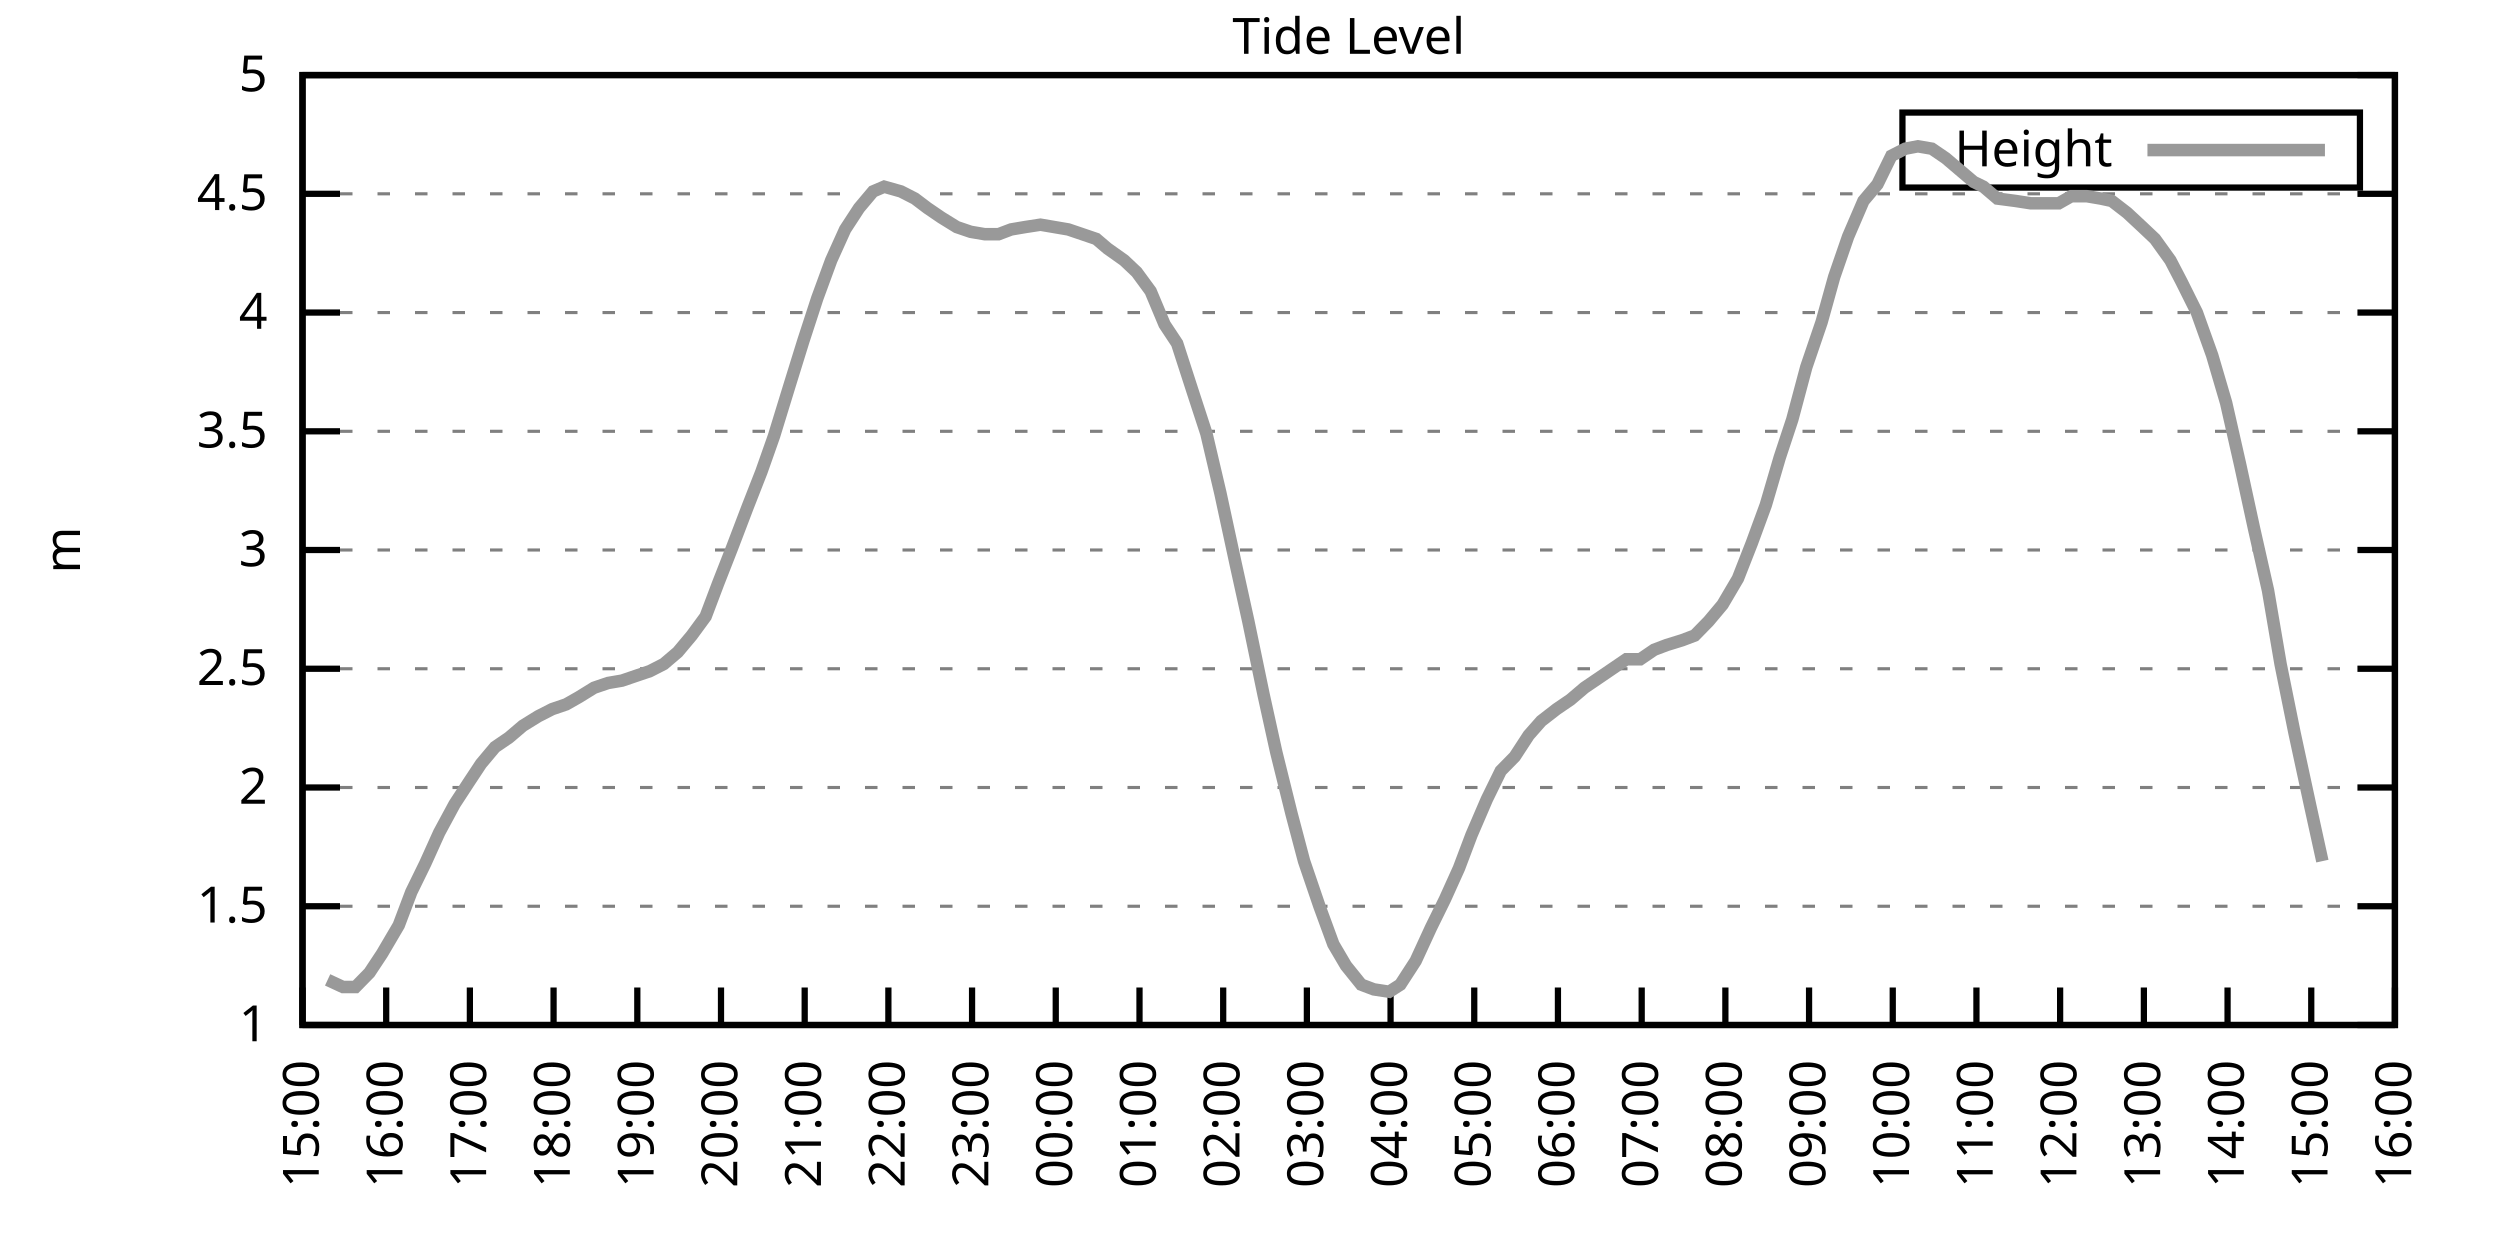
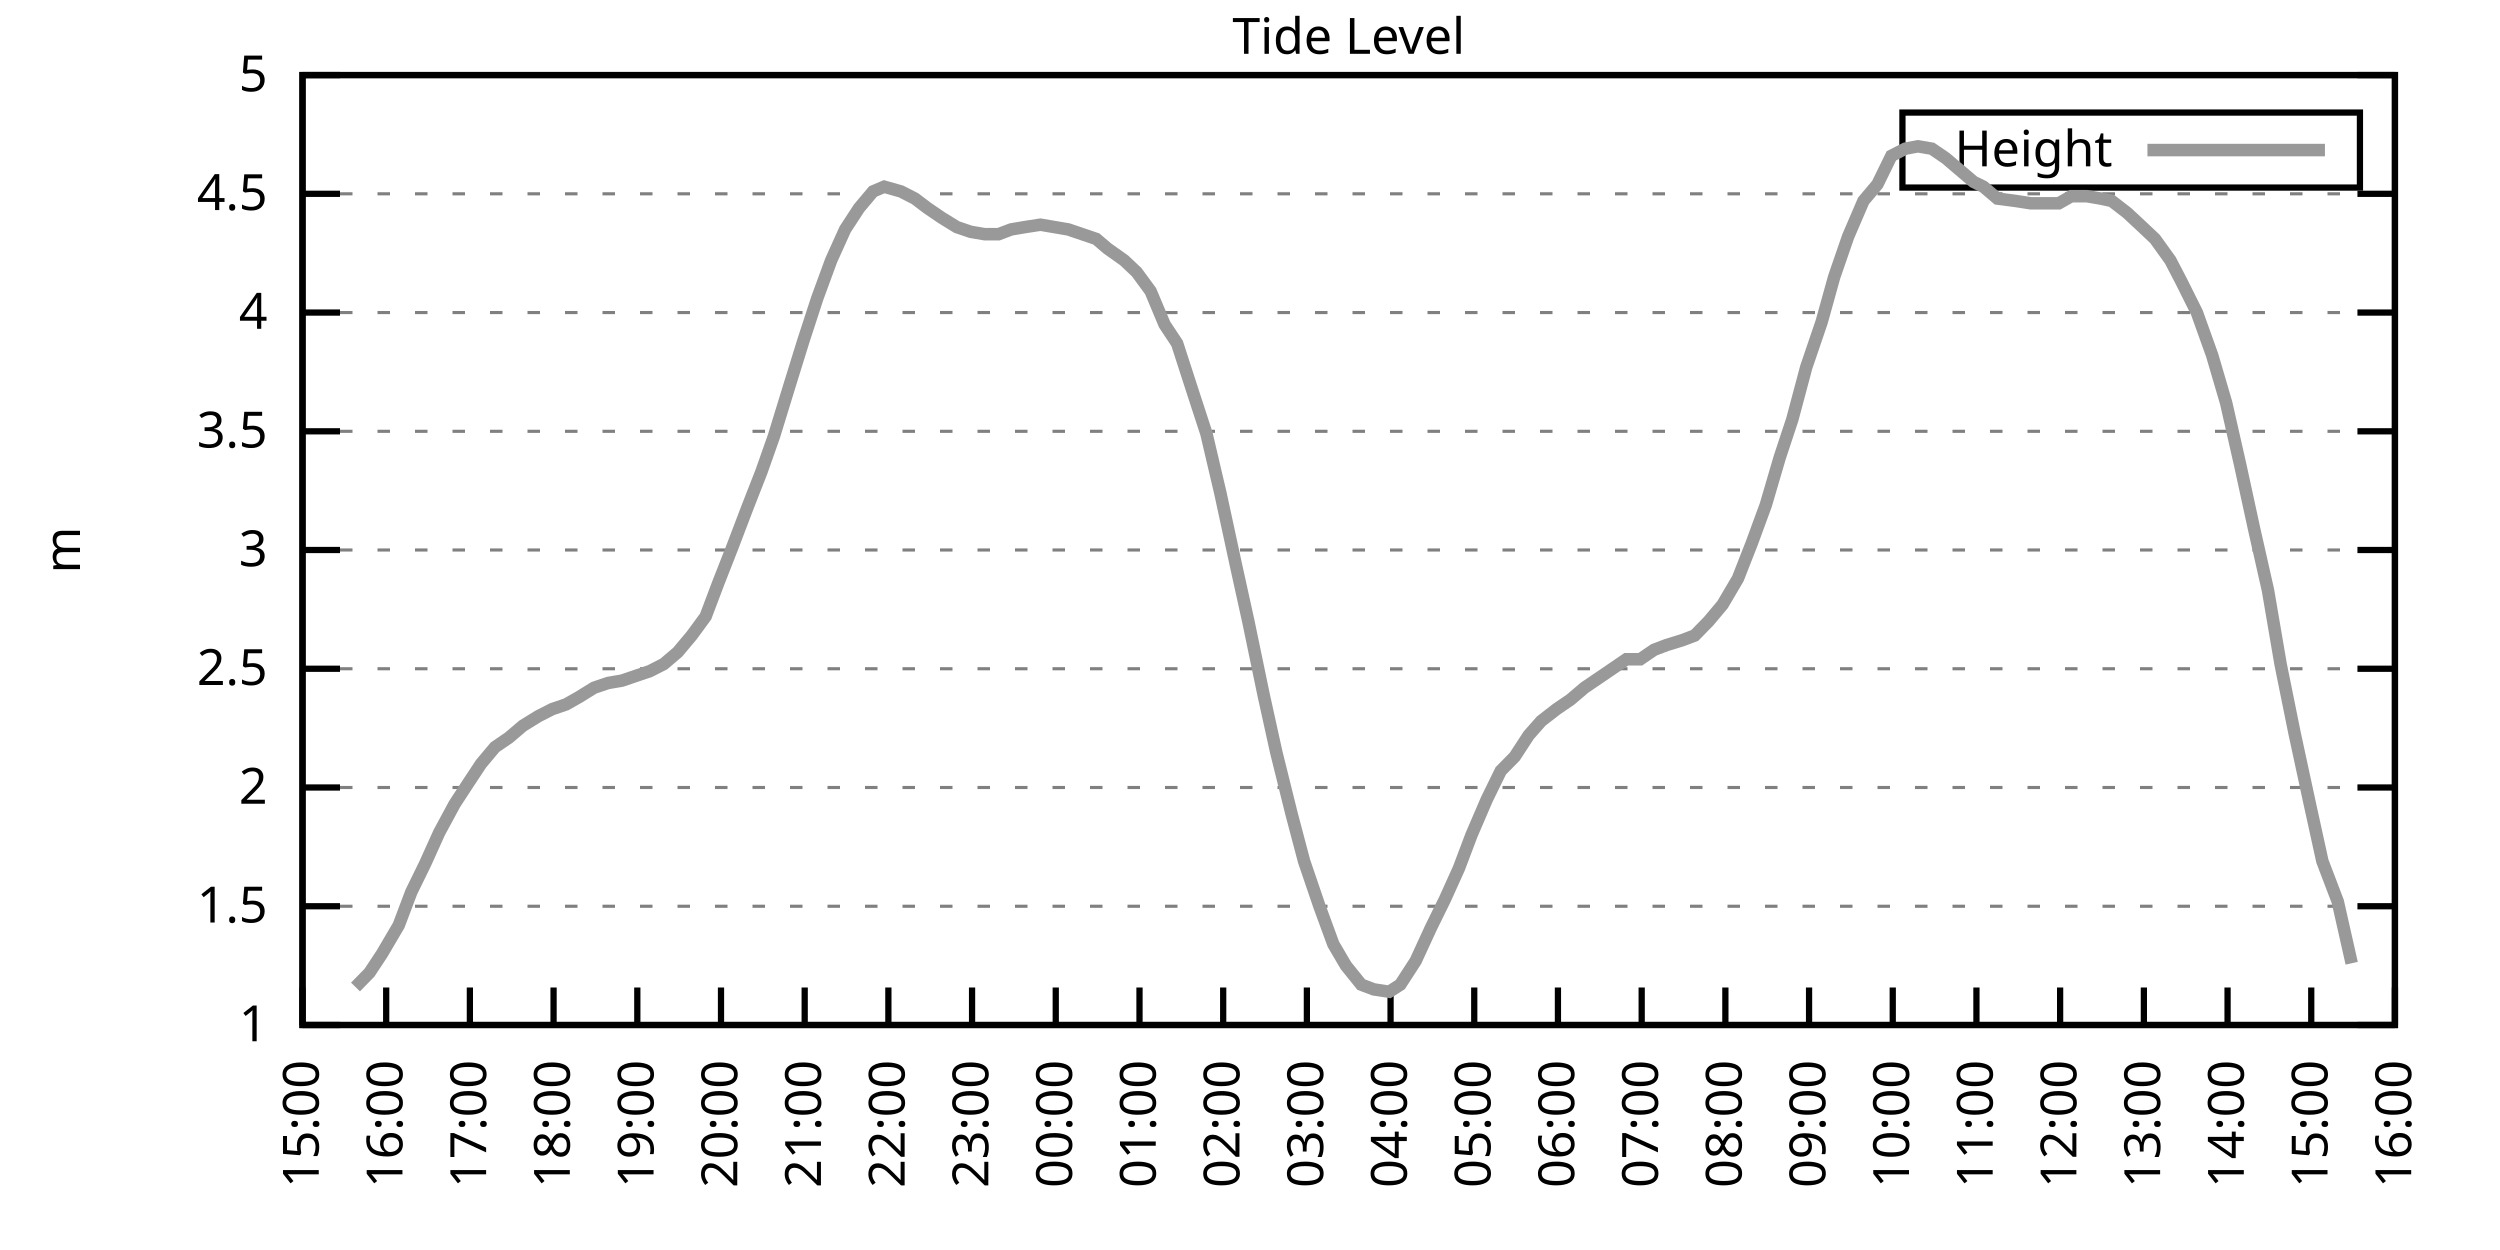
<svg xmlns="http://www.w3.org/2000/svg" xmlns:xlink="http://www.w3.org/1999/xlink" width="400" height="200" viewBox="0 0 400 200">
  <g id="gnuplot_canvas">
    <rect x="0" y="0" width="400" height="200" fill="none" />
    <defs>
      <circle id="gpDot" r="0.5" stroke-width="0.5" stroke="currentColor" />
      <path id="gpPt0" stroke-width="0.333" stroke="currentColor" d="M-1,0 h2 M0,-1 v2" />
      <path id="gpPt1" stroke-width="0.333" stroke="currentColor" d="M-1,-1 L1,1 M1,-1 L-1,1" />
      <path id="gpPt2" stroke-width="0.333" stroke="currentColor" d="M-1,0 L1,0 M0,-1 L0,1 M-1,-1 L1,1 M-1,1 L1,-1" />
      <rect id="gpPt3" stroke-width="0.333" stroke="currentColor" x="-1" y="-1" width="2" height="2" />
      <rect id="gpPt4" stroke-width="0.333" stroke="currentColor" fill="currentColor" x="-1" y="-1" width="2" height="2" />
      <circle id="gpPt5" stroke-width="0.333" stroke="currentColor" cx="0" cy="0" r="1" />
      <use xlink:href="#gpPt5" id="gpPt6" fill="currentColor" stroke="none" />
      <path id="gpPt7" stroke-width="0.333" stroke="currentColor" d="M0,-1.33 L-1.33,0.67 L1.33,0.67 z" />
      <use xlink:href="#gpPt7" id="gpPt8" fill="currentColor" stroke="none" />
      <use xlink:href="#gpPt7" id="gpPt9" stroke="currentColor" transform="rotate(180)" />
      <use xlink:href="#gpPt9" id="gpPt10" fill="currentColor" stroke="none" />
      <use xlink:href="#gpPt3" id="gpPt11" stroke="currentColor" transform="rotate(45)" />
      <use xlink:href="#gpPt11" id="gpPt12" fill="currentColor" stroke="none" />
      <path id="gpPt13" stroke-width="0.333" stroke="currentColor" d="M0,1.330 L1.265,0.411 L0.782,-1.067 L-0.782,-1.076 L-1.265,0.411 z" />
      <use xlink:href="#gpPt13" id="gpPt14" fill="currentColor" stroke="none" />
      <filter id="textbox" filterUnits="objectBoundingBox" x="0" y="0" height="1" width="1">
        <feFlood flood-color="white" flood-opacity="1" result="bgnd" />
        <feComposite in="SourceGraphic" in2="bgnd" operator="atop" />
      </filter>
      <filter id="greybox" filterUnits="objectBoundingBox" x="0" y="0" height="1" width="1">
        <feFlood flood-color="lightgrey" flood-opacity="1" result="grey" />
        <feComposite in="SourceGraphic" in2="grey" operator="atop" />
      </filter>
    </defs>
    <g fill="none" color="white" stroke="currentColor" stroke-width="1.00" stroke-linecap="butt" stroke-linejoin="miter">
</g>
    <g fill="none" color="black" stroke="currentColor" stroke-width="1.00" stroke-linecap="butt" stroke-linejoin="miter">
      <g stroke="none" shape-rendering="crispEdges">
        <polygon fill="rgb(255, 255, 255)" points="48.40,164.00 383.18,164.00 383.18,12.02 48.40,12.02 " />
      </g>
    </g>
    <g fill="none" color="black" stroke="currentColor" stroke-width="1.00" stroke-linecap="butt" stroke-linejoin="miter">
</g>
    <g fill="none" color="black" stroke="black" stroke-width="0.50" stroke-linecap="butt" stroke-linejoin="miter">
</g>
    <g fill="none" color="gray" stroke="currentColor" stroke-width="0.50" stroke-linecap="butt" stroke-linejoin="miter">
      <path stroke="gray" stroke-dasharray="2,4" class="gridline" d="M48.40,164.00 L383.19,164.00  " />
    </g>
    <g fill="none" color="gray" stroke="gray" stroke-width="1.00" stroke-linecap="butt" stroke-linejoin="miter">
</g>
    <g fill="none" color="black" stroke="currentColor" stroke-width="1.00" stroke-linecap="butt" stroke-linejoin="miter">
      <path stroke="black" d="M48.40,164.00 L54.40,164.00 M383.19,164.00 L377.19,164.00  " />
      <g transform="translate(42.80,166.60)" stroke="none" fill="black" font-family="Sans" font-size="8.00" text-anchor="end">
        <text>
          <tspan font-family="Sans"> 1</tspan>
        </text>
      </g>
    </g>
    <g fill="none" color="black" stroke="currentColor" stroke-width="1.00" stroke-linecap="butt" stroke-linejoin="miter">
</g>
    <g fill="none" color="black" stroke="black" stroke-width="0.50" stroke-linecap="butt" stroke-linejoin="miter">
</g>
    <g fill="none" color="gray" stroke="currentColor" stroke-width="0.50" stroke-linecap="butt" stroke-linejoin="miter">
      <path stroke="gray" stroke-dasharray="2,4" class="gridline" d="M48.40,145.00 L383.19,145.00  " />
    </g>
    <g fill="none" color="gray" stroke="gray" stroke-width="1.00" stroke-linecap="butt" stroke-linejoin="miter">
</g>
    <g fill="none" color="black" stroke="currentColor" stroke-width="1.00" stroke-linecap="butt" stroke-linejoin="miter">
      <path stroke="black" d="M48.40,145.00 L54.40,145.00 M383.19,145.00 L377.19,145.00  " />
      <g transform="translate(42.80,147.60)" stroke="none" fill="black" font-family="Sans" font-size="8.00" text-anchor="end">
        <text>
          <tspan font-family="Sans"> 1.5</tspan>
        </text>
      </g>
    </g>
    <g fill="none" color="black" stroke="currentColor" stroke-width="1.00" stroke-linecap="butt" stroke-linejoin="miter">
</g>
    <g fill="none" color="black" stroke="black" stroke-width="0.50" stroke-linecap="butt" stroke-linejoin="miter">
</g>
    <g fill="none" color="gray" stroke="currentColor" stroke-width="0.50" stroke-linecap="butt" stroke-linejoin="miter">
      <path stroke="gray" stroke-dasharray="2,4" class="gridline" d="M48.40,126.00 L383.19,126.00  " />
    </g>
    <g fill="none" color="gray" stroke="gray" stroke-width="1.00" stroke-linecap="butt" stroke-linejoin="miter">
</g>
    <g fill="none" color="black" stroke="currentColor" stroke-width="1.00" stroke-linecap="butt" stroke-linejoin="miter">
      <path stroke="black" d="M48.40,126.00 L54.40,126.00 M383.19,126.00 L377.19,126.00  " />
      <g transform="translate(42.80,128.60)" stroke="none" fill="black" font-family="Sans" font-size="8.00" text-anchor="end">
        <text>
          <tspan font-family="Sans"> 2</tspan>
        </text>
      </g>
    </g>
    <g fill="none" color="black" stroke="currentColor" stroke-width="1.00" stroke-linecap="butt" stroke-linejoin="miter">
</g>
    <g fill="none" color="black" stroke="black" stroke-width="0.50" stroke-linecap="butt" stroke-linejoin="miter">
</g>
    <g fill="none" color="gray" stroke="currentColor" stroke-width="0.50" stroke-linecap="butt" stroke-linejoin="miter">
      <path stroke="gray" stroke-dasharray="2,4" class="gridline" d="M48.40,107.00 L383.19,107.00  " />
    </g>
    <g fill="none" color="gray" stroke="gray" stroke-width="1.00" stroke-linecap="butt" stroke-linejoin="miter">
</g>
    <g fill="none" color="black" stroke="currentColor" stroke-width="1.00" stroke-linecap="butt" stroke-linejoin="miter">
      <path stroke="black" d="M48.40,107.00 L54.40,107.00 M383.19,107.00 L377.19,107.00  " />
      <g transform="translate(42.80,109.60)" stroke="none" fill="black" font-family="Sans" font-size="8.00" text-anchor="end">
        <text>
          <tspan font-family="Sans"> 2.5</tspan>
        </text>
      </g>
    </g>
    <g fill="none" color="black" stroke="currentColor" stroke-width="1.00" stroke-linecap="butt" stroke-linejoin="miter">
</g>
    <g fill="none" color="black" stroke="black" stroke-width="0.50" stroke-linecap="butt" stroke-linejoin="miter">
</g>
    <g fill="none" color="gray" stroke="currentColor" stroke-width="0.50" stroke-linecap="butt" stroke-linejoin="miter">
      <path stroke="gray" stroke-dasharray="2,4" class="gridline" d="M48.40,88.00 L383.19,88.00  " />
    </g>
    <g fill="none" color="gray" stroke="gray" stroke-width="1.00" stroke-linecap="butt" stroke-linejoin="miter">
</g>
    <g fill="none" color="black" stroke="currentColor" stroke-width="1.00" stroke-linecap="butt" stroke-linejoin="miter">
      <path stroke="black" d="M48.40,88.00 L54.40,88.00 M383.19,88.00 L377.19,88.00  " />
      <g transform="translate(42.80,90.60)" stroke="none" fill="black" font-family="Sans" font-size="8.00" text-anchor="end">
        <text>
          <tspan font-family="Sans"> 3</tspan>
        </text>
      </g>
    </g>
    <g fill="none" color="black" stroke="currentColor" stroke-width="1.00" stroke-linecap="butt" stroke-linejoin="miter">
</g>
    <g fill="none" color="black" stroke="black" stroke-width="0.50" stroke-linecap="butt" stroke-linejoin="miter">
</g>
    <g fill="none" color="gray" stroke="currentColor" stroke-width="0.50" stroke-linecap="butt" stroke-linejoin="miter">
      <path stroke="gray" stroke-dasharray="2,4" class="gridline" d="M48.40,69.01 L383.19,69.01  " />
    </g>
    <g fill="none" color="gray" stroke="gray" stroke-width="1.00" stroke-linecap="butt" stroke-linejoin="miter">
</g>
    <g fill="none" color="black" stroke="currentColor" stroke-width="1.00" stroke-linecap="butt" stroke-linejoin="miter">
      <path stroke="black" d="M48.40,69.01 L54.40,69.01 M383.19,69.01 L377.19,69.01  " />
      <g transform="translate(42.80,71.61)" stroke="none" fill="black" font-family="Sans" font-size="8.00" text-anchor="end">
        <text>
          <tspan font-family="Sans"> 3.5</tspan>
        </text>
      </g>
    </g>
    <g fill="none" color="black" stroke="currentColor" stroke-width="1.00" stroke-linecap="butt" stroke-linejoin="miter">
</g>
    <g fill="none" color="black" stroke="black" stroke-width="0.50" stroke-linecap="butt" stroke-linejoin="miter">
</g>
    <g fill="none" color="gray" stroke="currentColor" stroke-width="0.50" stroke-linecap="butt" stroke-linejoin="miter">
      <path stroke="gray" stroke-dasharray="2,4" class="gridline" d="M48.40,50.01 L383.19,50.01  " />
    </g>
    <g fill="none" color="gray" stroke="gray" stroke-width="1.00" stroke-linecap="butt" stroke-linejoin="miter">
</g>
    <g fill="none" color="black" stroke="currentColor" stroke-width="1.00" stroke-linecap="butt" stroke-linejoin="miter">
      <path stroke="black" d="M48.40,50.01 L54.40,50.01 M383.19,50.01 L377.19,50.01  " />
      <g transform="translate(42.80,52.61)" stroke="none" fill="black" font-family="Sans" font-size="8.00" text-anchor="end">
        <text>
          <tspan font-family="Sans"> 4</tspan>
        </text>
      </g>
    </g>
    <g fill="none" color="black" stroke="currentColor" stroke-width="1.00" stroke-linecap="butt" stroke-linejoin="miter">
</g>
    <g fill="none" color="black" stroke="black" stroke-width="0.50" stroke-linecap="butt" stroke-linejoin="miter">
</g>
    <g fill="none" color="gray" stroke="currentColor" stroke-width="0.50" stroke-linecap="butt" stroke-linejoin="miter">
      <path stroke="gray" stroke-dasharray="2,4" class="gridline" d="M48.40,31.01 L383.19,31.01  " />
    </g>
    <g fill="none" color="gray" stroke="gray" stroke-width="1.00" stroke-linecap="butt" stroke-linejoin="miter">
</g>
    <g fill="none" color="black" stroke="currentColor" stroke-width="1.00" stroke-linecap="butt" stroke-linejoin="miter">
      <path stroke="black" d="M48.40,31.01 L54.40,31.01 M383.19,31.01 L377.19,31.01  " />
      <g transform="translate(42.80,33.61)" stroke="none" fill="black" font-family="Sans" font-size="8.00" text-anchor="end">
        <text>
          <tspan font-family="Sans"> 4.5</tspan>
        </text>
      </g>
    </g>
    <g fill="none" color="black" stroke="currentColor" stroke-width="1.00" stroke-linecap="butt" stroke-linejoin="miter">
</g>
    <g fill="none" color="black" stroke="black" stroke-width="0.50" stroke-linecap="butt" stroke-linejoin="miter">
</g>
    <g fill="none" color="gray" stroke="currentColor" stroke-width="0.50" stroke-linecap="butt" stroke-linejoin="miter">
      <path stroke="gray" stroke-dasharray="2,4" class="gridline" d="M48.40,12.01 L383.19,12.01  " />
    </g>
    <g fill="none" color="gray" stroke="gray" stroke-width="1.00" stroke-linecap="butt" stroke-linejoin="miter">
</g>
    <g fill="none" color="black" stroke="currentColor" stroke-width="1.00" stroke-linecap="butt" stroke-linejoin="miter">
      <path stroke="black" d="M48.40,12.01 L54.40,12.01 M383.19,12.01 L377.19,12.01  " />
      <g transform="translate(42.80,14.61)" stroke="none" fill="black" font-family="Sans" font-size="8.00" text-anchor="end">
        <text>
          <tspan font-family="Sans"> 5</tspan>
        </text>
      </g>
    </g>
    <g fill="none" color="black" stroke="currentColor" stroke-width="1.00" stroke-linecap="butt" stroke-linejoin="miter">
      <path stroke="black" d="M48.40,164.00 L48.40,158.00  " />
      <g transform="translate(51.00,169.60) rotate(270.00)" stroke="none" fill="black" font-family="Sans" font-size="8.00" text-anchor="end">
        <text>
          <tspan font-family="Sans">15:00</tspan>
        </text>
      </g>
    </g>
    <g fill="none" color="black" stroke="currentColor" stroke-width="1.00" stroke-linecap="butt" stroke-linejoin="miter">
      <path stroke="black" d="M61.79,164.00 L61.79,158.00  " />
      <g transform="translate(64.39,169.60) rotate(270.00)" stroke="none" fill="black" font-family="Sans" font-size="8.00" text-anchor="end">
        <text>
          <tspan font-family="Sans">16:00</tspan>
        </text>
      </g>
    </g>
    <g fill="none" color="black" stroke="currentColor" stroke-width="1.00" stroke-linecap="butt" stroke-linejoin="miter">
      <path stroke="black" d="M75.18,164.00 L75.18,158.00  " />
      <g transform="translate(77.78,169.60) rotate(270.00)" stroke="none" fill="black" font-family="Sans" font-size="8.00" text-anchor="end">
        <text>
          <tspan font-family="Sans">17:00</tspan>
        </text>
      </g>
    </g>
    <g fill="none" color="black" stroke="currentColor" stroke-width="1.00" stroke-linecap="butt" stroke-linejoin="miter">
      <path stroke="black" d="M88.57,164.00 L88.57,158.00  " />
      <g transform="translate(91.17,169.60) rotate(270.00)" stroke="none" fill="black" font-family="Sans" font-size="8.00" text-anchor="end">
        <text>
          <tspan font-family="Sans">18:00</tspan>
        </text>
      </g>
    </g>
    <g fill="none" color="black" stroke="currentColor" stroke-width="1.00" stroke-linecap="butt" stroke-linejoin="miter">
      <path stroke="black" d="M101.97,164.00 L101.97,158.00  " />
      <g transform="translate(104.57,169.60) rotate(270.00)" stroke="none" fill="black" font-family="Sans" font-size="8.00" text-anchor="end">
        <text>
          <tspan font-family="Sans">19:00</tspan>
        </text>
      </g>
    </g>
    <g fill="none" color="black" stroke="currentColor" stroke-width="1.00" stroke-linecap="butt" stroke-linejoin="miter">
      <path stroke="black" d="M115.36,164.00 L115.36,158.00  " />
      <g transform="translate(117.96,169.60) rotate(270.00)" stroke="none" fill="black" font-family="Sans" font-size="8.00" text-anchor="end">
        <text>
          <tspan font-family="Sans">20:00</tspan>
        </text>
      </g>
    </g>
    <g fill="none" color="black" stroke="currentColor" stroke-width="1.00" stroke-linecap="butt" stroke-linejoin="miter">
      <path stroke="black" d="M128.75,164.00 L128.75,158.00  " />
      <g transform="translate(131.35,169.60) rotate(270.00)" stroke="none" fill="black" font-family="Sans" font-size="8.00" text-anchor="end">
        <text>
          <tspan font-family="Sans">21:00</tspan>
        </text>
      </g>
    </g>
    <g fill="none" color="black" stroke="currentColor" stroke-width="1.00" stroke-linecap="butt" stroke-linejoin="miter">
      <path stroke="black" d="M142.14,164.00 L142.14,158.00  " />
      <g transform="translate(144.74,169.60) rotate(270.00)" stroke="none" fill="black" font-family="Sans" font-size="8.00" text-anchor="end">
        <text>
          <tspan font-family="Sans">22:00</tspan>
        </text>
      </g>
    </g>
    <g fill="none" color="black" stroke="currentColor" stroke-width="1.00" stroke-linecap="butt" stroke-linejoin="miter">
      <path stroke="black" d="M155.53,164.00 L155.53,158.00  " />
      <g transform="translate(158.13,169.60) rotate(270.00)" stroke="none" fill="black" font-family="Sans" font-size="8.00" text-anchor="end">
        <text>
          <tspan font-family="Sans">23:00</tspan>
        </text>
      </g>
    </g>
    <g fill="none" color="black" stroke="currentColor" stroke-width="1.00" stroke-linecap="butt" stroke-linejoin="miter">
      <path stroke="black" d="M168.92,164.00 L168.92,158.00  " />
      <g transform="translate(171.52,169.60) rotate(270.00)" stroke="none" fill="black" font-family="Sans" font-size="8.00" text-anchor="end">
        <text>
          <tspan font-family="Sans">00:00</tspan>
        </text>
      </g>
    </g>
    <g fill="none" color="black" stroke="currentColor" stroke-width="1.00" stroke-linecap="butt" stroke-linejoin="miter">
      <path stroke="black" d="M182.32,164.00 L182.32,158.00  " />
      <g transform="translate(184.92,169.60) rotate(270.00)" stroke="none" fill="black" font-family="Sans" font-size="8.00" text-anchor="end">
        <text>
          <tspan font-family="Sans">01:00</tspan>
        </text>
      </g>
    </g>
    <g fill="none" color="black" stroke="currentColor" stroke-width="1.00" stroke-linecap="butt" stroke-linejoin="miter">
      <path stroke="black" d="M195.71,164.00 L195.71,158.00  " />
      <g transform="translate(198.31,169.60) rotate(270.00)" stroke="none" fill="black" font-family="Sans" font-size="8.00" text-anchor="end">
        <text>
          <tspan font-family="Sans">02:00</tspan>
        </text>
      </g>
    </g>
    <g fill="none" color="black" stroke="currentColor" stroke-width="1.00" stroke-linecap="butt" stroke-linejoin="miter">
      <path stroke="black" d="M209.10,164.00 L209.10,158.00  " />
      <g transform="translate(211.70,169.60) rotate(270.00)" stroke="none" fill="black" font-family="Sans" font-size="8.00" text-anchor="end">
        <text>
          <tspan font-family="Sans">03:00</tspan>
        </text>
      </g>
    </g>
    <g fill="none" color="black" stroke="currentColor" stroke-width="1.00" stroke-linecap="butt" stroke-linejoin="miter">
      <path stroke="black" d="M222.49,164.00 L222.49,158.00  " />
      <g transform="translate(225.09,169.60) rotate(270.00)" stroke="none" fill="black" font-family="Sans" font-size="8.00" text-anchor="end">
        <text>
          <tspan font-family="Sans">04:00</tspan>
        </text>
      </g>
    </g>
    <g fill="none" color="black" stroke="currentColor" stroke-width="1.00" stroke-linecap="butt" stroke-linejoin="miter">
      <path stroke="black" d="M235.88,164.00 L235.88,158.00  " />
      <g transform="translate(238.48,169.60) rotate(270.00)" stroke="none" fill="black" font-family="Sans" font-size="8.00" text-anchor="end">
        <text>
          <tspan font-family="Sans">05:00</tspan>
        </text>
      </g>
    </g>
    <g fill="none" color="black" stroke="currentColor" stroke-width="1.00" stroke-linecap="butt" stroke-linejoin="miter">
      <path stroke="black" d="M249.27,164.00 L249.27,158.00  " />
      <g transform="translate(251.87,169.60) rotate(270.00)" stroke="none" fill="black" font-family="Sans" font-size="8.00" text-anchor="end">
        <text>
          <tspan font-family="Sans">06:00</tspan>
        </text>
      </g>
    </g>
    <g fill="none" color="black" stroke="currentColor" stroke-width="1.00" stroke-linecap="butt" stroke-linejoin="miter">
      <path stroke="black" d="M262.67,164.00 L262.67,158.00  " />
      <g transform="translate(265.27,169.60) rotate(270.00)" stroke="none" fill="black" font-family="Sans" font-size="8.00" text-anchor="end">
        <text>
          <tspan font-family="Sans">07:00</tspan>
        </text>
      </g>
    </g>
    <g fill="none" color="black" stroke="currentColor" stroke-width="1.00" stroke-linecap="butt" stroke-linejoin="miter">
      <path stroke="black" d="M276.06,164.00 L276.06,158.00  " />
      <g transform="translate(278.66,169.60) rotate(270.00)" stroke="none" fill="black" font-family="Sans" font-size="8.00" text-anchor="end">
        <text>
          <tspan font-family="Sans">08:00</tspan>
        </text>
      </g>
    </g>
    <g fill="none" color="black" stroke="currentColor" stroke-width="1.00" stroke-linecap="butt" stroke-linejoin="miter">
      <path stroke="black" d="M289.45,164.00 L289.45,158.00  " />
      <g transform="translate(292.05,169.60) rotate(270.00)" stroke="none" fill="black" font-family="Sans" font-size="8.00" text-anchor="end">
        <text>
          <tspan font-family="Sans">09:00</tspan>
        </text>
      </g>
    </g>
    <g fill="none" color="black" stroke="currentColor" stroke-width="1.00" stroke-linecap="butt" stroke-linejoin="miter">
      <path stroke="black" d="M302.84,164.00 L302.84,158.00  " />
      <g transform="translate(305.44,169.60) rotate(270.00)" stroke="none" fill="black" font-family="Sans" font-size="8.00" text-anchor="end">
        <text>
          <tspan font-family="Sans">10:00</tspan>
        </text>
      </g>
    </g>
    <g fill="none" color="black" stroke="currentColor" stroke-width="1.00" stroke-linecap="butt" stroke-linejoin="miter">
      <path stroke="black" d="M316.23,164.00 L316.23,158.00  " />
      <g transform="translate(318.83,169.60) rotate(270.00)" stroke="none" fill="black" font-family="Sans" font-size="8.00" text-anchor="end">
        <text>
          <tspan font-family="Sans">11:00</tspan>
        </text>
      </g>
    </g>
    <g fill="none" color="black" stroke="currentColor" stroke-width="1.00" stroke-linecap="butt" stroke-linejoin="miter">
      <path stroke="black" d="M329.62,164.00 L329.62,158.00  " />
      <g transform="translate(332.22,169.60) rotate(270.00)" stroke="none" fill="black" font-family="Sans" font-size="8.00" text-anchor="end">
        <text>
          <tspan font-family="Sans">12:00</tspan>
        </text>
      </g>
    </g>
    <g fill="none" color="black" stroke="currentColor" stroke-width="1.00" stroke-linecap="butt" stroke-linejoin="miter">
      <path stroke="black" d="M343.02,164.00 L343.02,158.00  " />
      <g transform="translate(345.62,169.60) rotate(270.00)" stroke="none" fill="black" font-family="Sans" font-size="8.00" text-anchor="end">
        <text>
          <tspan font-family="Sans">13:00</tspan>
        </text>
      </g>
    </g>
    <g fill="none" color="black" stroke="currentColor" stroke-width="1.00" stroke-linecap="butt" stroke-linejoin="miter">
      <path stroke="black" d="M356.41,164.00 L356.41,158.00  " />
      <g transform="translate(359.01,169.60) rotate(270.00)" stroke="none" fill="black" font-family="Sans" font-size="8.00" text-anchor="end">
        <text>
          <tspan font-family="Sans">14:00</tspan>
        </text>
      </g>
    </g>
    <g fill="none" color="black" stroke="currentColor" stroke-width="1.00" stroke-linecap="butt" stroke-linejoin="miter">
      <path stroke="black" d="M369.80,164.00 L369.80,158.00  " />
      <g transform="translate(372.40,169.60) rotate(270.00)" stroke="none" fill="black" font-family="Sans" font-size="8.00" text-anchor="end">
        <text>
          <tspan font-family="Sans">15:00</tspan>
        </text>
      </g>
    </g>
    <g fill="none" color="black" stroke="currentColor" stroke-width="1.00" stroke-linecap="butt" stroke-linejoin="miter">
      <path stroke="black" d="M383.19,164.00 L383.19,158.00  " />
      <g transform="translate(385.79,169.60) rotate(270.00)" stroke="none" fill="black" font-family="Sans" font-size="8.00" text-anchor="end">
        <text>
          <tspan font-family="Sans">16:00</tspan>
        </text>
      </g>
    </g>
    <g fill="none" color="black" stroke="currentColor" stroke-width="1.00" stroke-linecap="butt" stroke-linejoin="miter">
</g>
    <g fill="none" color="black" stroke="currentColor" stroke-width="1.00" stroke-linecap="butt" stroke-linejoin="miter">
      <path stroke="black" d="M48.40,12.01 L48.40,164.00 L383.19,164.00 L383.19,12.01 L48.40,12.01 Z  " />
    </g>
    <g fill="none" color="black" stroke="currentColor" stroke-width="1.00" stroke-linecap="butt" stroke-linejoin="miter">
</g>
    <g fill="none" color="black" stroke="currentColor" stroke-width="1.00" stroke-linecap="butt" stroke-linejoin="miter">
      <path stroke="black" d="M304.39,30.01 L304.39,18.01 L377.59,18.01 L377.59,30.01 L304.39,30.01 Z  " />
    </g>
    <g id="Tide_level_plot_1">
      <g fill="none" color="white" stroke="black" stroke-width="2.00" stroke-linecap="butt" stroke-linejoin="miter">
</g>
      <g fill="none" color="black" stroke="currentColor" stroke-width="2.00" stroke-linecap="butt" stroke-linejoin="miter">
        <g transform="translate(337.99,26.61)" stroke="none" fill="black" font-family="Sans" font-size="8.00" text-anchor="end">
          <text>
            <tspan font-family="Sans">Height</tspan>
          </text>
        </g>
      </g>
      <g fill="none" color="black" stroke="currentColor" stroke-width="2.00" stroke-linecap="butt" stroke-linejoin="miter">
-         <path stroke="rgb(153, 153, 153)" d="M343.59,24.01 L371.99,24.01 M52.42,156.78 L54.87,157.92 L56.88,157.92 L59.11,155.64 L61.12,152.60 L63.80,148.04   L65.81,142.72 L68.04,138.16 L70.27,133.22 L72.73,128.66 L74.96,125.24 L76.97,122.20 L79.20,119.54 L81.43,118.02   L83.66,116.12 L86.12,114.60 L88.35,113.46 L90.58,112.70 L92.59,111.56 L95.05,110.04 L97.28,109.28 L99.51,108.90   L101.74,108.14 L103.98,107.38 L106.21,106.24 L108.44,104.34 L110.67,101.68 L112.90,98.64 L114.91,93.32 L117.14,87.63   L119.60,81.17 L121.83,75.47 L123.84,69.77 L126.29,61.79 L128.53,54.57 L130.76,47.73 L132.99,41.65 L135.22,36.71   L137.45,33.29 L139.69,30.63 L141.47,29.87 L144.15,30.63 L146.38,31.77 L148.39,33.29 L150.62,34.81 L153.08,36.33   L155.31,37.09 L157.54,37.47 L159.77,37.47 L161.78,36.71 L164.01,36.33 L166.47,35.95 L168.70,36.33 L170.93,36.71   L173.17,37.47 L175.40,38.23 L177.18,39.75 L179.86,41.65 L181.87,43.55 L184.10,46.59 L186.33,51.91 L188.34,54.95   L190.80,62.55 L193.03,69.39 L195.26,78.89 L197.72,90.28 L199.73,99.40 L202.18,111.18 L204.19,120.30 L206.64,130.18   L208.65,137.78 L211.11,145.00 L213.34,151.08 L215.35,154.50 L217.80,157.54 L219.81,158.30 L222.27,158.68 L224.05,157.54   L226.51,153.74 L228.96,148.42 L231.20,143.86 L233.43,138.92 L235.44,133.60 L237.89,127.90 L240.12,123.34 L242.36,121.06   L244.59,117.64 L246.60,115.36 L249.05,113.46 L251.28,111.94 L253.51,110.04 L255.75,108.52 L257.98,107.00 L260.21,105.48   L262.44,105.48 L264.67,103.96 L266.68,103.20 L269.14,102.44 L271.15,101.68 L273.38,99.40 L275.61,96.74 L278.07,92.56   L280.30,86.87 L282.53,80.79 L284.76,73.19 L286.77,67.11 L289.00,58.75 L291.46,51.53 L293.47,44.31 L295.70,37.85   L298.15,32.15 L300.39,29.49 L302.62,24.93 L304.85,23.79 L306.86,23.41 L309.09,23.79 L311.32,25.31 L313.55,27.21   L315.79,29.11 L317.35,29.87 L319.58,31.77 L322.48,32.15 L324.94,32.53 L326.50,32.53 L329.40,32.53 L331.41,31.39   L333.86,31.39 L336.10,31.77 L337.88,32.15 L340.34,34.05 L342.79,36.33 L344.80,38.23 L347.26,41.65 L349.04,45.07   L351.50,50.01 L353.95,56.85 L356.18,64.45 L358.42,74.33 L360.65,84.59 L362.88,94.46 L364.89,106.24 L367.12,117.26   L369.58,128.66 L371.58,137.78  " />
+         <path stroke="rgb(153, 153, 153)" d="M343.59,24.01 L371.99,24.01 M56.88,157.92 L59.11,155.64 L61.12,152.60 L63.80,148.04 L65.81,142.72 L68.04,138.16   L70.27,133.22 L72.73,128.66 L74.96,125.24 L76.97,122.20 L79.20,119.54 L81.43,118.02 L83.66,116.12 L86.12,114.60   L88.35,113.46 L90.58,112.70 L92.59,111.56 L95.05,110.04 L97.28,109.28 L99.51,108.90 L101.74,108.14 L103.98,107.38   L106.21,106.24 L108.44,104.34 L110.67,101.68 L112.90,98.64 L114.91,93.32 L117.14,87.63 L119.60,81.17 L121.83,75.47   L123.84,69.77 L126.29,61.79 L128.53,54.57 L130.76,47.73 L132.99,41.65 L135.22,36.71 L137.45,33.29 L139.69,30.63   L141.47,29.87 L144.15,30.63 L146.38,31.77 L148.39,33.29 L150.62,34.81 L153.08,36.33 L155.31,37.09 L157.54,37.47   L159.77,37.47 L161.78,36.71 L164.01,36.33 L166.47,35.95 L168.70,36.33 L170.93,36.71 L173.17,37.47 L175.40,38.23   L177.18,39.75 L179.86,41.65 L181.87,43.55 L184.10,46.59 L186.33,51.91 L188.34,54.95 L190.80,62.55 L193.03,69.39   L195.26,78.89 L197.72,90.28 L199.73,99.40 L202.18,111.18 L204.19,120.30 L206.64,130.18 L208.65,137.78 L211.11,145.00   L213.34,151.08 L215.35,154.50 L217.80,157.54 L219.81,158.30 L222.27,158.68 L224.05,157.54 L226.51,153.74 L228.96,148.42   L231.20,143.86 L233.43,138.92 L235.44,133.60 L237.89,127.90 L240.12,123.34 L242.36,121.06 L244.59,117.64 L246.60,115.36   L249.05,113.46 L251.28,111.94 L253.51,110.04 L255.75,108.52 L257.98,107.00 L260.21,105.48 L262.44,105.48 L264.67,103.96   L266.68,103.20 L269.14,102.44 L271.15,101.68 L273.38,99.40 L275.61,96.74 L278.07,92.56 L280.30,86.87 L282.53,80.79   L284.76,73.19 L286.77,67.11 L289.00,58.75 L291.46,51.53 L293.47,44.31 L295.70,37.85 L298.15,32.15 L300.39,29.49   L302.62,24.93 L304.85,23.79 L306.86,23.41 L309.09,23.79 L311.32,25.31 L313.55,27.21 L315.79,29.11 L317.35,29.87   L319.58,31.77 L322.48,32.15 L324.94,32.53 L326.50,32.53 L329.40,32.53 L331.41,31.39 L333.86,31.39 L336.10,31.77   L337.88,32.15 L340.34,34.05 L342.79,36.33 L344.80,38.23 L347.26,41.65 L349.04,45.07 L351.50,50.01 L353.95,56.85   L356.18,64.45 L358.42,74.33 L360.65,84.59 L362.88,94.46 L364.89,106.24 L367.12,117.26 L369.58,128.66 L371.58,137.78   L374.04,144.24 L376.27,154.12  " />
      </g>
    </g>
    <g fill="none" color="black" stroke="currentColor" stroke-width="2.00" stroke-linecap="butt" stroke-linejoin="miter">
</g>
    <g fill="none" color="black" stroke="black" stroke-width="1.00" stroke-linecap="butt" stroke-linejoin="miter">
</g>
    <g fill="none" color="black" stroke="currentColor" stroke-width="1.00" stroke-linecap="butt" stroke-linejoin="miter">
      <path stroke="black" d="M48.40,12.01 L48.40,164.00 L383.19,164.00 L383.19,12.01 L48.40,12.01 Z  " />
      <g transform="translate(12.80,88.01) rotate(270.00)" stroke="none" fill="black" font-family="Sans" font-size="8.00" text-anchor="middle">
        <text>
          <tspan font-family="Sans">m</tspan>
        </text>
      </g>
    </g>
    <g fill="none" color="black" stroke="currentColor" stroke-width="1.00" stroke-linecap="butt" stroke-linejoin="miter">
</g>
    <g fill="none" color="black" stroke="currentColor" stroke-width="1.00" stroke-linecap="butt" stroke-linejoin="miter">
      <g transform="translate(215.79,8.61)" stroke="none" fill="black" font-family="Sans" font-size="8.00" text-anchor="middle">
        <text>
          <tspan font-family="Sans">Tide Level</tspan>
        </text>
      </g>
    </g>
    <g fill="none" color="black" stroke="currentColor" stroke-width="1.00" stroke-linecap="butt" stroke-linejoin="miter">
</g>
  </g>
</svg>
